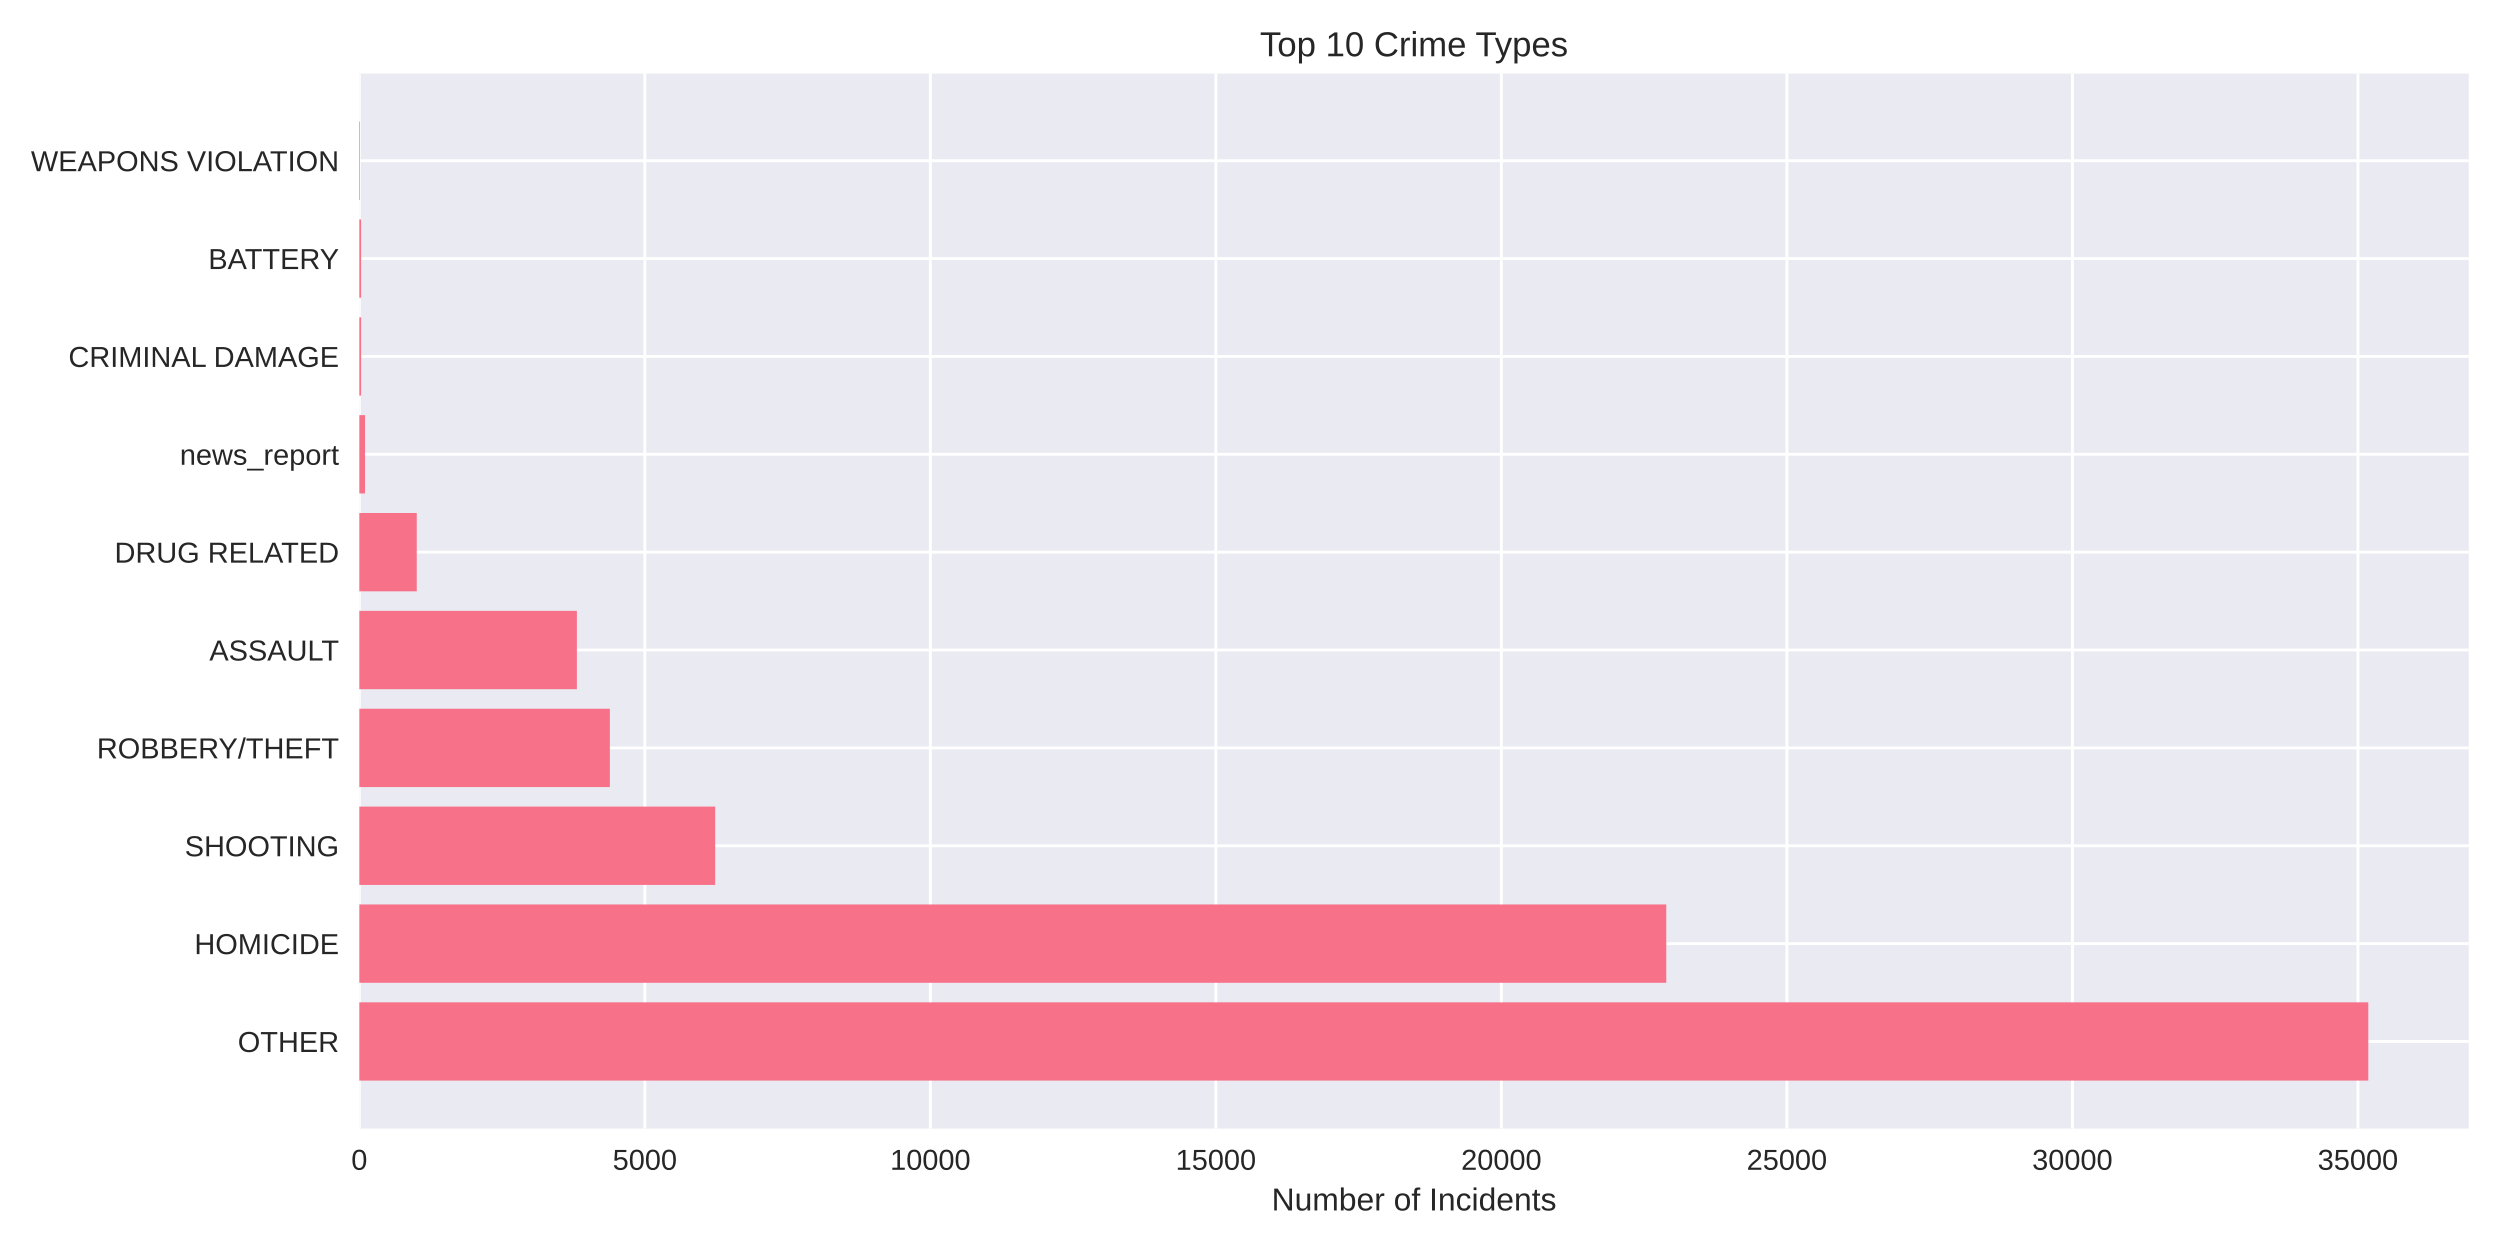
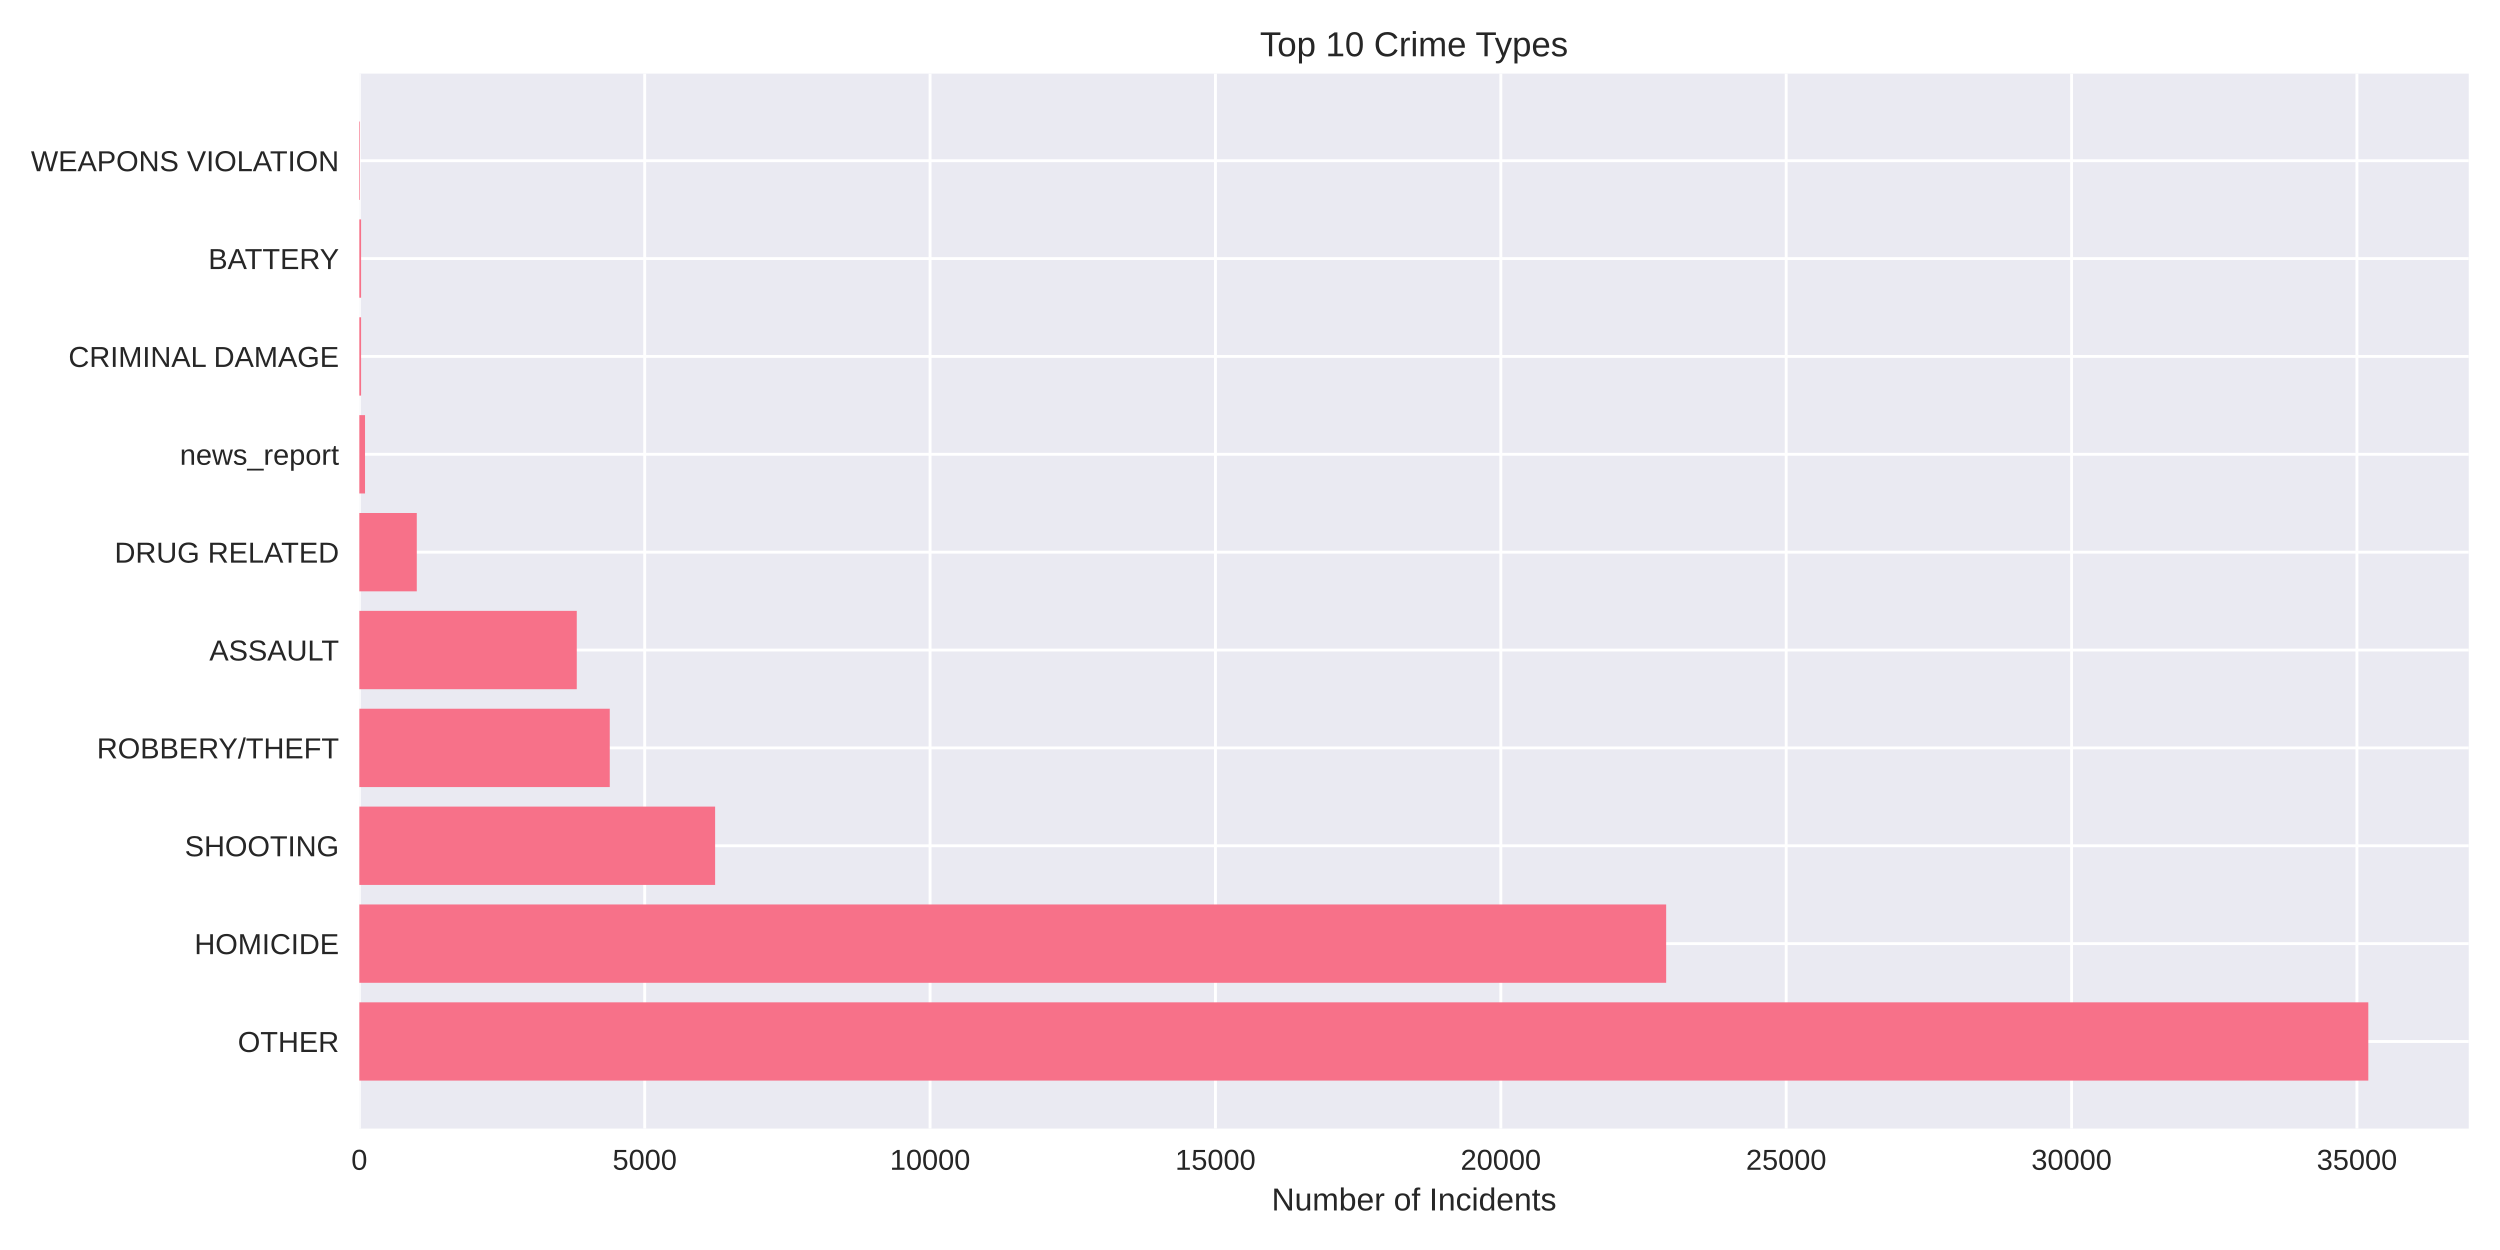
<svg xmlns="http://www.w3.org/2000/svg" width="864pt" height="432pt" viewBox="0 0 864 432" version="1.1">
  <defs>
    <style type="text/css">*{stroke-linejoin: round; stroke-linecap: butt}</style>
  </defs>
  <g id="figure_1">
    <g id="patch_1">
      <path d="M 0 432  L 864 432  L 864 0  L 0 0  z " style="fill: #ffffff" />
    </g>
    <g id="axes_1">
      <g id="patch_2">
        <path d="M 124.18 390.04  L 853.2 390.04  L 853.2 25.44  L 124.18 25.44  z " style="fill: #eaeaf2" />
      </g>
      <g id="matplotlib.axis_1">
        <g id="xtick_1">
          <g id="line2d_1">
-             <path d="M 124.18 390.04  L 124.18 25.44  " clip-path="url(#p4ad9bc7f76)" style="fill: none; stroke: #ffffff; stroke-linecap: round" />
+             <path d="M 124.18 390.04  L 124.18 25.44  " clip-path="url(#pb3ef9b4402)" style="fill: none; stroke: #ffffff; stroke-linecap: round" />
          </g>
          <g id="line2d_2" />
          <g id="text_1">
            <text style="fill: #262626; font: 10px 'Arial', 'Liberation Sans', 'DejaVu Sans', 'Bitstream Vera Sans', sans-serif; text-anchor: middle" x="124.18" y="404.287" transform="rotate(-0 124.18 404.2869)">0</text>
          </g>
        </g>
        <g id="xtick_2">
          <g id="line2d_3">
-             <path d="M 222.853 390.04  L 222.853 25.44  " clip-path="url(#p4ad9bc7f76)" style="fill: none; stroke: #ffffff; stroke-linecap: round" />
+             <path d="M 222.806 390.04  L 222.806 25.44  " clip-path="url(#pb3ef9b4402)" style="fill: none; stroke: #ffffff; stroke-linecap: round" />
          </g>
          <g id="line2d_4" />
          <g id="text_2">
-             <text style="fill: #262626; font: 10px 'Arial', 'Liberation Sans', 'DejaVu Sans', 'Bitstream Vera Sans', sans-serif; text-anchor: middle" x="222.853" y="404.287" transform="rotate(-0 222.8533 404.2869)">5000</text>
+             <text style="fill: #262626; font: 10px 'Arial', 'Liberation Sans', 'DejaVu Sans', 'Bitstream Vera Sans', sans-serif; text-anchor: middle" x="222.806" y="404.287" transform="rotate(-0 222.8056 404.2869)">5000</text>
          </g>
        </g>
        <g id="xtick_3">
          <g id="line2d_5">
-             <path d="M 321.527 390.04  L 321.527 25.44  " clip-path="url(#p4ad9bc7f76)" style="fill: none; stroke: #ffffff; stroke-linecap: round" />
+             <path d="M 321.431 390.04  L 321.431 25.44  " clip-path="url(#pb3ef9b4402)" style="fill: none; stroke: #ffffff; stroke-linecap: round" />
          </g>
          <g id="line2d_6" />
          <g id="text_3">
-             <text style="fill: #262626; font: 10px 'Arial', 'Liberation Sans', 'DejaVu Sans', 'Bitstream Vera Sans', sans-serif; text-anchor: middle" x="321.527" y="404.287" transform="rotate(-0 321.5266 404.2869)">10000</text>
+             <text style="fill: #262626; font: 10px 'Arial', 'Liberation Sans', 'DejaVu Sans', 'Bitstream Vera Sans', sans-serif; text-anchor: middle" x="321.431" y="404.287" transform="rotate(-0 321.4313 404.2869)">10000</text>
          </g>
        </g>
        <g id="xtick_4">
          <g id="line2d_7">
-             <path d="M 420.2 390.04  L 420.2 25.44  " clip-path="url(#p4ad9bc7f76)" style="fill: none; stroke: #ffffff; stroke-linecap: round" />
+             <path d="M 420.057 390.04  L 420.057 25.44  " clip-path="url(#pb3ef9b4402)" style="fill: none; stroke: #ffffff; stroke-linecap: round" />
          </g>
          <g id="line2d_8" />
          <g id="text_4">
-             <text style="fill: #262626; font: 10px 'Arial', 'Liberation Sans', 'DejaVu Sans', 'Bitstream Vera Sans', sans-serif; text-anchor: middle" x="420.2" y="404.287" transform="rotate(-0 420.1999 404.2869)">15000</text>
+             <text style="fill: #262626; font: 10px 'Arial', 'Liberation Sans', 'DejaVu Sans', 'Bitstream Vera Sans', sans-serif; text-anchor: middle" x="420.057" y="404.287" transform="rotate(-0 420.0569 404.2869)">15000</text>
          </g>
        </g>
        <g id="xtick_5">
          <g id="line2d_9">
-             <path d="M 518.873 390.04  L 518.873 25.44  " clip-path="url(#p4ad9bc7f76)" style="fill: none; stroke: #ffffff; stroke-linecap: round" />
+             <path d="M 518.683 390.04  L 518.683 25.44  " clip-path="url(#pb3ef9b4402)" style="fill: none; stroke: #ffffff; stroke-linecap: round" />
          </g>
          <g id="line2d_10" />
          <g id="text_5">
-             <text style="fill: #262626; font: 10px 'Arial', 'Liberation Sans', 'DejaVu Sans', 'Bitstream Vera Sans', sans-serif; text-anchor: middle" x="518.873" y="404.287" transform="rotate(-0 518.8732 404.2869)">20000</text>
+             <text style="fill: #262626; font: 10px 'Arial', 'Liberation Sans', 'DejaVu Sans', 'Bitstream Vera Sans', sans-serif; text-anchor: middle" x="518.683" y="404.287" transform="rotate(-0 518.6825 404.2869)">20000</text>
          </g>
        </g>
        <g id="xtick_6">
          <g id="line2d_11">
-             <path d="M 617.546 390.04  L 617.546 25.44  " clip-path="url(#p4ad9bc7f76)" style="fill: none; stroke: #ffffff; stroke-linecap: round" />
+             <path d="M 617.308 390.04  L 617.308 25.44  " clip-path="url(#pb3ef9b4402)" style="fill: none; stroke: #ffffff; stroke-linecap: round" />
          </g>
          <g id="line2d_12" />
          <g id="text_6">
-             <text style="fill: #262626; font: 10px 'Arial', 'Liberation Sans', 'DejaVu Sans', 'Bitstream Vera Sans', sans-serif; text-anchor: middle" x="617.546" y="404.287" transform="rotate(-0 617.5465 404.2869)">25000</text>
+             <text style="fill: #262626; font: 10px 'Arial', 'Liberation Sans', 'DejaVu Sans', 'Bitstream Vera Sans', sans-serif; text-anchor: middle" x="617.308" y="404.287" transform="rotate(-0 617.3082 404.2869)">25000</text>
          </g>
        </g>
        <g id="xtick_7">
          <g id="line2d_13">
-             <path d="M 716.22 390.04  L 716.22 25.44  " clip-path="url(#p4ad9bc7f76)" style="fill: none; stroke: #ffffff; stroke-linecap: round" />
+             <path d="M 715.934 390.04  L 715.934 25.44  " clip-path="url(#pb3ef9b4402)" style="fill: none; stroke: #ffffff; stroke-linecap: round" />
          </g>
          <g id="line2d_14" />
          <g id="text_7">
-             <text style="fill: #262626; font: 10px 'Arial', 'Liberation Sans', 'DejaVu Sans', 'Bitstream Vera Sans', sans-serif; text-anchor: middle" x="716.22" y="404.287" transform="rotate(-0 716.2198 404.2869)">30000</text>
+             <text style="fill: #262626; font: 10px 'Arial', 'Liberation Sans', 'DejaVu Sans', 'Bitstream Vera Sans', sans-serif; text-anchor: middle" x="715.934" y="404.287" transform="rotate(-0 715.9338 404.2869)">30000</text>
          </g>
        </g>
        <g id="xtick_8">
          <g id="line2d_15">
-             <path d="M 814.893 390.04  L 814.893 25.44  " clip-path="url(#p4ad9bc7f76)" style="fill: none; stroke: #ffffff; stroke-linecap: round" />
+             <path d="M 814.559 390.04  L 814.559 25.44  " clip-path="url(#pb3ef9b4402)" style="fill: none; stroke: #ffffff; stroke-linecap: round" />
          </g>
          <g id="line2d_16" />
          <g id="text_8">
-             <text style="fill: #262626; font: 10px 'Arial', 'Liberation Sans', 'DejaVu Sans', 'Bitstream Vera Sans', sans-serif; text-anchor: middle" x="814.893" y="404.287" transform="rotate(-0 814.8931 404.2869)">35000</text>
+             <text style="fill: #262626; font: 10px 'Arial', 'Liberation Sans', 'DejaVu Sans', 'Bitstream Vera Sans', sans-serif; text-anchor: middle" x="814.559" y="404.287" transform="rotate(-0 814.5595 404.2869)">35000</text>
          </g>
        </g>
        <g id="text_9">
          <text style="fill: #262626; font: 11px 'Arial', 'Liberation Sans', 'DejaVu Sans', 'Bitstream Vera Sans', sans-serif; text-anchor: middle" x="488.69" y="418.333" transform="rotate(-0 488.69 418.3334)">Number of Incidents</text>
        </g>
      </g>
      <g id="matplotlib.axis_2">
        <g id="ytick_1">
          <g id="line2d_17">
-             <path d="M 124.18 359.939  L 853.2 359.939  " clip-path="url(#p4ad9bc7f76)" style="fill: none; stroke: #ffffff; stroke-linecap: round" />
+             <path d="M 124.18 359.939  L 853.2 359.939  " clip-path="url(#pb3ef9b4402)" style="fill: none; stroke: #ffffff; stroke-linecap: round" />
          </g>
          <g id="line2d_18" />
          <g id="text_10">
            <text style="fill: #262626; font: 10px 'Arial', 'Liberation Sans', 'DejaVu Sans', 'Bitstream Vera Sans', sans-serif; text-anchor: end" x="117.18" y="363.562" transform="rotate(-0 117.18 363.562)">OTHER</text>
          </g>
        </g>
        <g id="ytick_2">
          <g id="line2d_19">
-             <path d="M 124.18 326.117  L 853.2 326.117  " clip-path="url(#p4ad9bc7f76)" style="fill: none; stroke: #ffffff; stroke-linecap: round" />
+             <path d="M 124.18 326.117  L 853.2 326.117  " clip-path="url(#pb3ef9b4402)" style="fill: none; stroke: #ffffff; stroke-linecap: round" />
          </g>
          <g id="line2d_20" />
          <g id="text_11">
            <text style="fill: #262626; font: 10px 'Arial', 'Liberation Sans', 'DejaVu Sans', 'Bitstream Vera Sans', sans-serif; text-anchor: end" x="117.18" y="329.74" transform="rotate(-0 117.18 329.7401)">HOMICIDE</text>
          </g>
        </g>
        <g id="ytick_3">
          <g id="line2d_21">
-             <path d="M 124.18 292.295  L 853.2 292.295  " clip-path="url(#p4ad9bc7f76)" style="fill: none; stroke: #ffffff; stroke-linecap: round" />
+             <path d="M 124.18 292.295  L 853.2 292.295  " clip-path="url(#pb3ef9b4402)" style="fill: none; stroke: #ffffff; stroke-linecap: round" />
          </g>
          <g id="line2d_22" />
          <g id="text_12">
            <text style="fill: #262626; font: 10px 'Arial', 'Liberation Sans', 'DejaVu Sans', 'Bitstream Vera Sans', sans-serif; text-anchor: end" x="117.18" y="295.918" transform="rotate(-0 117.18 295.9182)">SHOOTING</text>
          </g>
        </g>
        <g id="ytick_4">
          <g id="line2d_23">
-             <path d="M 124.18 258.473  L 853.2 258.473  " clip-path="url(#p4ad9bc7f76)" style="fill: none; stroke: #ffffff; stroke-linecap: round" />
+             <path d="M 124.18 258.473  L 853.2 258.473  " clip-path="url(#pb3ef9b4402)" style="fill: none; stroke: #ffffff; stroke-linecap: round" />
          </g>
          <g id="line2d_24" />
          <g id="text_13">
            <text style="fill: #262626; font: 10px 'Arial', 'Liberation Sans', 'DejaVu Sans', 'Bitstream Vera Sans', sans-serif; text-anchor: end" x="117.18" y="262.096" transform="rotate(-0 117.18 262.0963)">ROBBERY/THEFT</text>
          </g>
        </g>
        <g id="ytick_5">
          <g id="line2d_25">
-             <path d="M 124.18 224.651  L 853.2 224.651  " clip-path="url(#p4ad9bc7f76)" style="fill: none; stroke: #ffffff; stroke-linecap: round" />
+             <path d="M 124.18 224.651  L 853.2 224.651  " clip-path="url(#pb3ef9b4402)" style="fill: none; stroke: #ffffff; stroke-linecap: round" />
          </g>
          <g id="line2d_26" />
          <g id="text_14">
            <text style="fill: #262626; font: 10px 'Arial', 'Liberation Sans', 'DejaVu Sans', 'Bitstream Vera Sans', sans-serif; text-anchor: end" x="117.18" y="228.274" transform="rotate(-0 117.18 228.2744)">ASSAULT</text>
          </g>
        </g>
        <g id="ytick_6">
          <g id="line2d_27">
-             <path d="M 124.18 190.829  L 853.2 190.829  " clip-path="url(#p4ad9bc7f76)" style="fill: none; stroke: #ffffff; stroke-linecap: round" />
+             <path d="M 124.18 190.829  L 853.2 190.829  " clip-path="url(#pb3ef9b4402)" style="fill: none; stroke: #ffffff; stroke-linecap: round" />
          </g>
          <g id="line2d_28" />
          <g id="text_15">
            <text style="fill: #262626; font: 10px 'Arial', 'Liberation Sans', 'DejaVu Sans', 'Bitstream Vera Sans', sans-serif; text-anchor: end" x="117.18" y="194.452" transform="rotate(-0 117.18 194.4525)">DRUG RELATED</text>
          </g>
        </g>
        <g id="ytick_7">
          <g id="line2d_29">
-             <path d="M 124.18 157.007  L 853.2 157.007  " clip-path="url(#p4ad9bc7f76)" style="fill: none; stroke: #ffffff; stroke-linecap: round" />
+             <path d="M 124.18 157.007  L 853.2 157.007  " clip-path="url(#pb3ef9b4402)" style="fill: none; stroke: #ffffff; stroke-linecap: round" />
          </g>
          <g id="line2d_30" />
          <g id="text_16">
            <text style="fill: #262626; font: 10px 'Arial', 'Liberation Sans', 'DejaVu Sans', 'Bitstream Vera Sans', sans-serif; text-anchor: end" x="117.18" y="160.631" transform="rotate(-0 117.18 160.6306)">news_report</text>
          </g>
        </g>
        <g id="ytick_8">
          <g id="line2d_31">
-             <path d="M 124.18 123.185  L 853.2 123.185  " clip-path="url(#p4ad9bc7f76)" style="fill: none; stroke: #ffffff; stroke-linecap: round" />
+             <path d="M 124.18 123.185  L 853.2 123.185  " clip-path="url(#pb3ef9b4402)" style="fill: none; stroke: #ffffff; stroke-linecap: round" />
          </g>
          <g id="line2d_32" />
          <g id="text_17">
            <text style="fill: #262626; font: 10px 'Arial', 'Liberation Sans', 'DejaVu Sans', 'Bitstream Vera Sans', sans-serif; text-anchor: end" x="117.18" y="126.809" transform="rotate(-0 117.18 126.8087)">CRIMINAL DAMAGE</text>
          </g>
        </g>
        <g id="ytick_9">
          <g id="line2d_33">
-             <path d="M 124.18 89.363  L 853.2 89.363  " clip-path="url(#p4ad9bc7f76)" style="fill: none; stroke: #ffffff; stroke-linecap: round" />
+             <path d="M 124.18 89.363  L 853.2 89.363  " clip-path="url(#pb3ef9b4402)" style="fill: none; stroke: #ffffff; stroke-linecap: round" />
          </g>
          <g id="line2d_34" />
          <g id="text_18">
            <text style="fill: #262626; font: 10px 'Arial', 'Liberation Sans', 'DejaVu Sans', 'Bitstream Vera Sans', sans-serif; text-anchor: end" x="117.18" y="92.987" transform="rotate(-0 117.18 92.98681)">BATTERY</text>
          </g>
        </g>
        <g id="ytick_10">
          <g id="line2d_35">
-             <path d="M 124.18 55.541  L 853.2 55.541  " clip-path="url(#p4ad9bc7f76)" style="fill: none; stroke: #ffffff; stroke-linecap: round" />
+             <path d="M 124.18 55.541  L 853.2 55.541  " clip-path="url(#pb3ef9b4402)" style="fill: none; stroke: #ffffff; stroke-linecap: round" />
          </g>
          <g id="line2d_36" />
          <g id="text_19">
            <text style="fill: #262626; font: 10px 'Arial', 'Liberation Sans', 'DejaVu Sans', 'Bitstream Vera Sans', sans-serif; text-anchor: end" x="117.18" y="59.165" transform="rotate(-0 117.18 59.16492)">WEAPONS VIOLATION</text>
          </g>
        </g>
      </g>
      <g id="patch_3">
-         <path d="M 124.18 373.467  L 818.485 373.467  L 818.485 346.41  L 124.18 346.41  z " clip-path="url(#p4ad9bc7f76)" style="fill: #f77189" />
+         <path d="M 124.18 373.467  L 818.485 373.467  L 818.485 346.41  L 124.18 346.41  z " clip-path="url(#pb3ef9b4402)" style="fill: #f77189" />
      </g>
      <g id="patch_4">
-         <path d="M 124.18 339.645  L 575.867 339.645  L 575.867 312.588  L 124.18 312.588  z " clip-path="url(#p4ad9bc7f76)" style="fill: #f77189" />
+         <path d="M 124.18 339.645  L 575.826 339.645  L 575.826 312.588  L 124.18 312.588  z " clip-path="url(#pb3ef9b4402)" style="fill: #f77189" />
      </g>
      <g id="patch_5">
-         <path d="M 124.18 305.823  L 247.166 305.823  L 247.166 278.766  L 124.18 278.766  z " clip-path="url(#p4ad9bc7f76)" style="fill: #f77189" />
+         <path d="M 124.18 305.823  L 247.146 305.823  L 247.146 278.766  L 124.18 278.766  z " clip-path="url(#pb3ef9b4402)" style="fill: #f77189" />
      </g>
      <g id="patch_6">
-         <path d="M 124.18 272.002  L 210.776 272.002  L 210.776 244.944  L 124.18 244.944  z " clip-path="url(#p4ad9bc7f76)" style="fill: #f77189" />
+         <path d="M 124.18 272.002  L 210.734 272.002  L 210.734 244.944  L 124.18 244.944  z " clip-path="url(#pb3ef9b4402)" style="fill: #f77189" />
      </g>
      <g id="patch_7">
-         <path d="M 124.18 238.18  L 199.369 238.18  L 199.369 211.122  L 124.18 211.122  z " clip-path="url(#p4ad9bc7f76)" style="fill: #f77189" />
+         <path d="M 124.18 238.18  L 199.333 238.18  L 199.333 211.122  L 124.18 211.122  z " clip-path="url(#pb3ef9b4402)" style="fill: #f77189" />
      </g>
      <g id="patch_8">
-         <path d="M 124.18 204.358  L 144.033 204.358  L 144.033 177.3  L 124.18 177.3  z " clip-path="url(#p4ad9bc7f76)" style="fill: #f77189" />
+         <path d="M 124.18 204.358  L 144.043 204.358  L 144.043 177.3  L 124.18 177.3  z " clip-path="url(#pb3ef9b4402)" style="fill: #f77189" />
      </g>
      <g id="patch_9">
-         <path d="M 124.18 170.536  L 126.153 170.536  L 126.153 143.478  L 124.18 143.478  z " clip-path="url(#p4ad9bc7f76)" style="fill: #f77189" />
+         <path d="M 124.18 170.536  L 126.153 170.536  L 126.153 143.478  L 124.18 143.478  z " clip-path="url(#pb3ef9b4402)" style="fill: #f77189" />
      </g>
      <g id="patch_10">
-         <path d="M 124.18 136.714  L 124.792 136.714  L 124.792 109.657  L 124.18 109.657  z " clip-path="url(#p4ad9bc7f76)" style="fill: #f77189" />
+         <path d="M 124.18 136.714  L 124.791 136.714  L 124.791 109.657  L 124.18 109.657  z " clip-path="url(#pb3ef9b4402)" style="fill: #f77189" />
      </g>
      <g id="patch_11">
-         <path d="M 124.18 102.892  L 124.792 102.892  L 124.792 75.835  L 124.18 75.835  z " clip-path="url(#p4ad9bc7f76)" style="fill: #f77189" />
+         <path d="M 124.18 102.892  L 124.791 102.892  L 124.791 75.835  L 124.18 75.835  z " clip-path="url(#pb3ef9b4402)" style="fill: #f77189" />
      </g>
      <g id="patch_12">
-         <path d="M 124.18 69.07  L 124.397 69.07  L 124.397 42.013  L 124.18 42.013  z " clip-path="url(#p4ad9bc7f76)" style="fill: #f77189" />
+         <path d="M 124.18 69.07  L 124.397 69.07  L 124.397 42.013  L 124.18 42.013  z " clip-path="url(#pb3ef9b4402)" style="fill: #f77189" />
      </g>
      <g id="patch_13">
        <path d="M 124.18 390.04  L 124.18 25.44  " style="fill: none" />
      </g>
      <g id="patch_14">
        <path d="M 853.2 390.04  L 853.2 25.44  " style="fill: none" />
      </g>
      <g id="patch_15">
        <path d="M 124.18 390.04  L 853.2 390.04  " style="fill: none" />
      </g>
      <g id="patch_16">
        <path d="M 124.18 25.44  L 853.2 25.44  " style="fill: none" />
      </g>
      <g id="text_20">
        <text style="fill: #262626; font: 12px 'Arial', 'Liberation Sans', 'DejaVu Sans', 'Bitstream Vera Sans', sans-serif; text-anchor: middle" x="488.69" y="19.44" transform="rotate(-0 488.69 19.44)">Top 10 Crime Types</text>
      </g>
    </g>
  </g>
  <defs>
-     <clipPath id="p4ad9bc7f76">
+     <clipPath id="pb3ef9b4402">
      <rect x="124.18" y="25.44" width="729.02" height="364.6" />
    </clipPath>
  </defs>
</svg>
